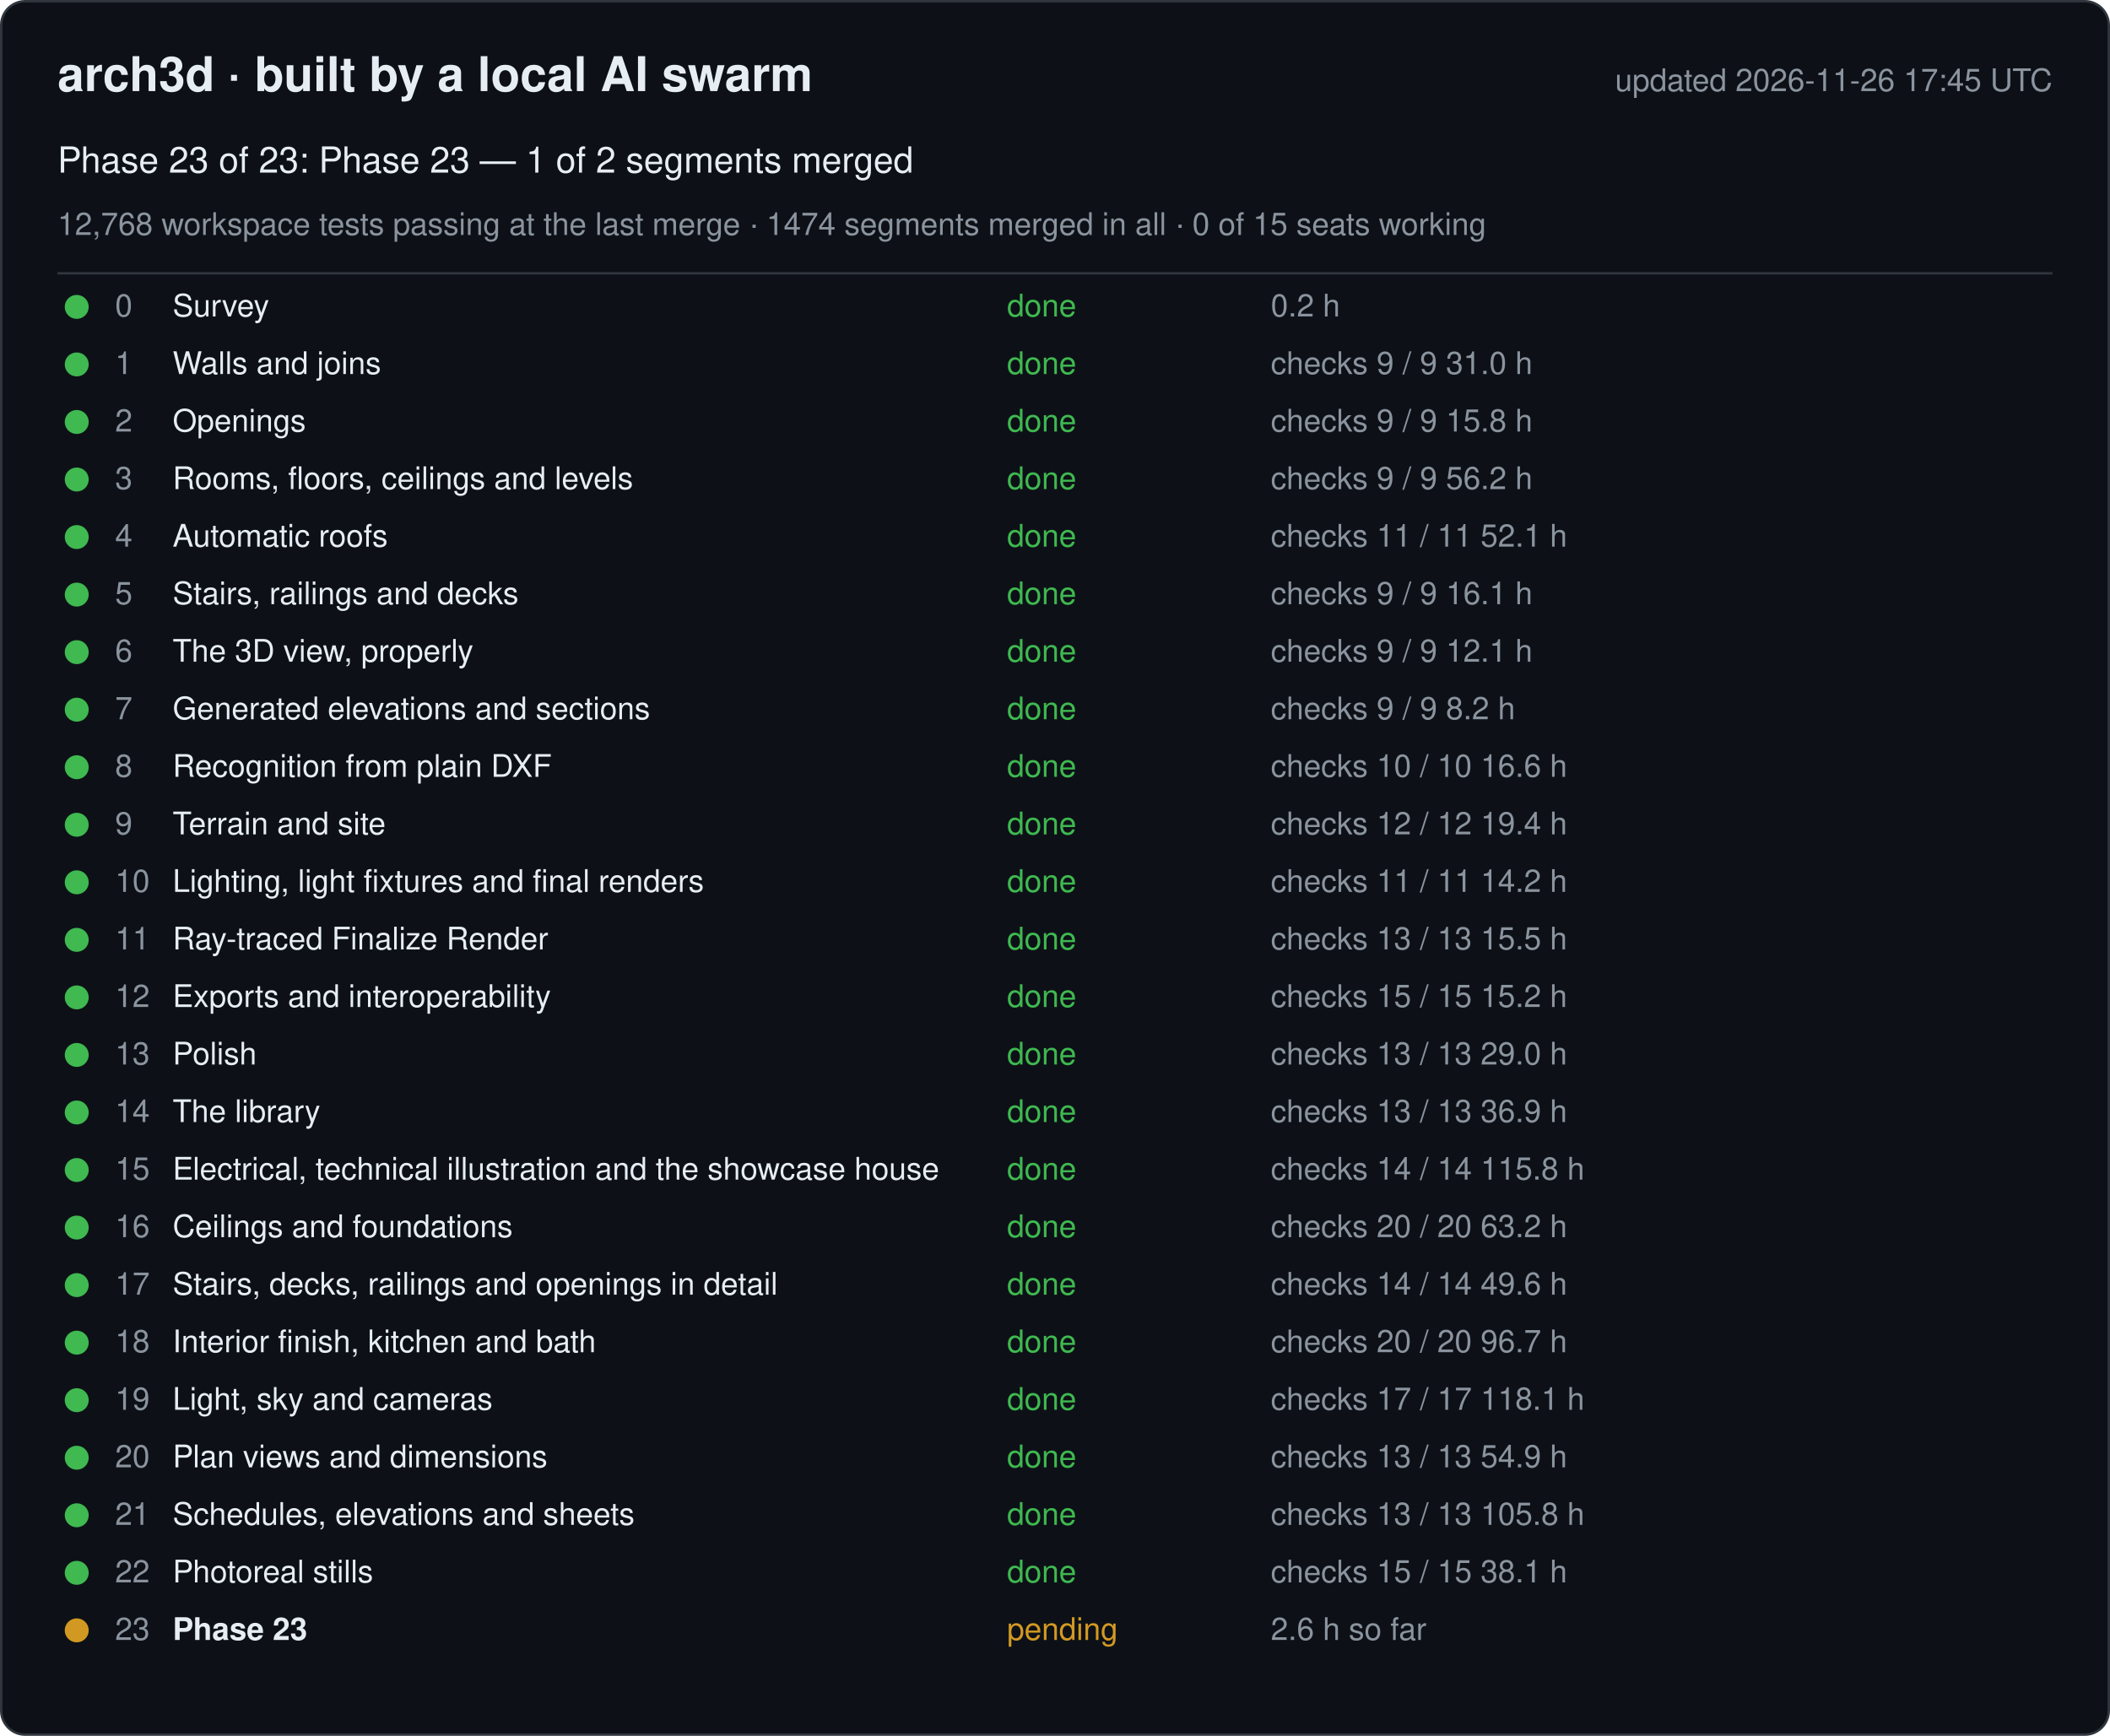
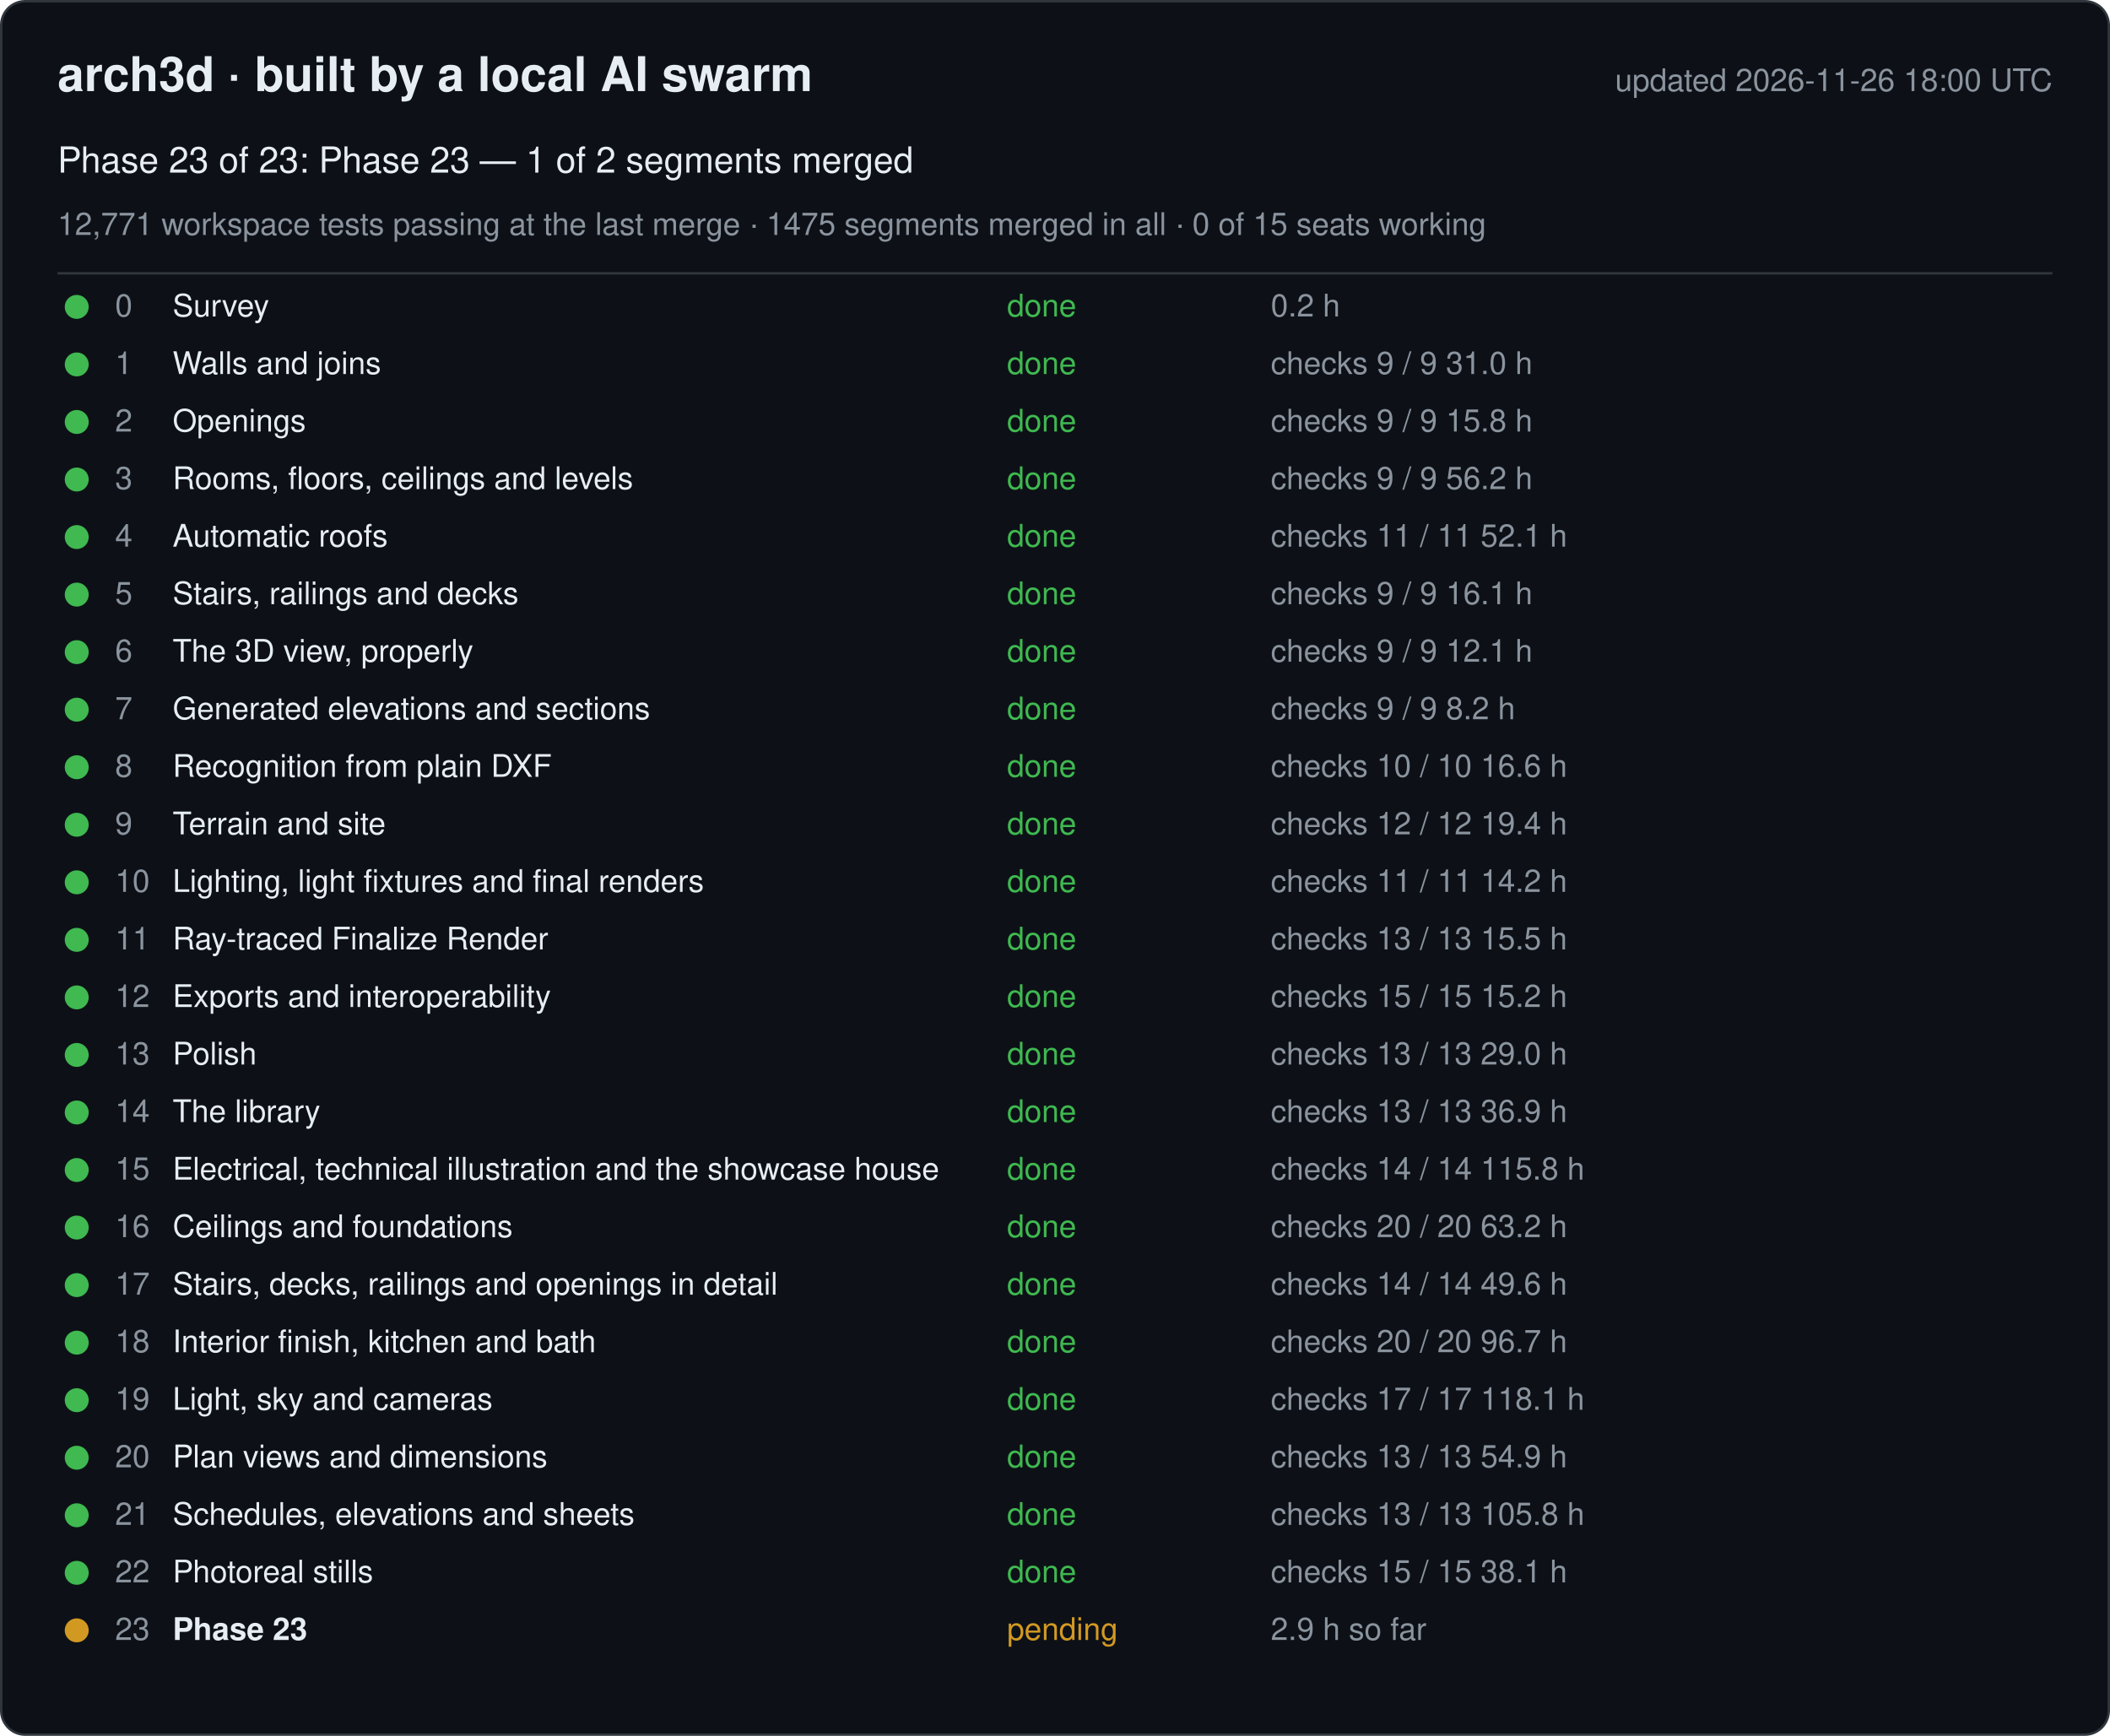
<svg xmlns="http://www.w3.org/2000/svg" width="880" height="724" viewBox="0 0 880 724" font-family="-apple-system, Segoe UI, Helvetica, Arial, sans-serif">
  <rect x="0.5" y="0.5" width="879" height="723" rx="10" fill="#0d1117" stroke="#30363d" />
  <text x="24" y="38" font-size="20" font-weight="600" fill="#e6edf3">arch3d · built by a local AI swarm</text>
-   <text x="856" y="38" font-size="13" fill="#8b949e" text-anchor="end">updated 2026-11-26 17:45 UTC</text>
+   <text x="856" y="38" font-size="13" fill="#8b949e" text-anchor="end">updated 2026-11-26 18:00 UTC</text>
  <text x="24" y="72" font-size="15" fill="#e6edf3">Phase 23 of 23: Phase 23 — 1 of 2 segments merged</text>
-   <text x="24" y="98" font-size="13" fill="#8b949e">12,768 workspace tests passing at the last merge · 1474 segments merged in all · 0 of 15 seats working</text>
+   <text x="24" y="98" font-size="13" fill="#8b949e">12,771 workspace tests passing at the last merge · 1475 segments merged in all · 0 of 15 seats working</text>
  <line x1="24" y1="114" x2="856" y2="114" stroke="#30363d" />
  <g data-phase="0">
    <circle cx="32" cy="128" r="5" fill="#3fb950" />
    <text x="48" y="132" font-size="13" fill="#8b949e">0</text>
    <text x="72" y="132" font-size="13" fill="#e6edf3">Survey</text>
    <text x="420" y="132" font-size="13" fill="#3fb950">done</text>
    <text x="530" y="132" font-size="13" fill="#8b949e">0.2 h</text>
  </g>
  <g data-phase="1">
    <circle cx="32" cy="152" r="5" fill="#3fb950" />
    <text x="48" y="156" font-size="13" fill="#8b949e">1</text>
    <text x="72" y="156" font-size="13" fill="#e6edf3">Walls and joins</text>
    <text x="420" y="156" font-size="13" fill="#3fb950">done</text>
    <text x="530" y="156" font-size="13" fill="#8b949e">checks 9 / 9   31.0 h</text>
  </g>
  <g data-phase="2">
    <circle cx="32" cy="176" r="5" fill="#3fb950" />
    <text x="48" y="180" font-size="13" fill="#8b949e">2</text>
    <text x="72" y="180" font-size="13" fill="#e6edf3">Openings</text>
    <text x="420" y="180" font-size="13" fill="#3fb950">done</text>
    <text x="530" y="180" font-size="13" fill="#8b949e">checks 9 / 9   15.8 h</text>
  </g>
  <g data-phase="3">
    <circle cx="32" cy="200" r="5" fill="#3fb950" />
    <text x="48" y="204" font-size="13" fill="#8b949e">3</text>
    <text x="72" y="204" font-size="13" fill="#e6edf3">Rooms, floors, ceilings and levels</text>
    <text x="420" y="204" font-size="13" fill="#3fb950">done</text>
    <text x="530" y="204" font-size="13" fill="#8b949e">checks 9 / 9   56.2 h</text>
  </g>
  <g data-phase="4">
    <circle cx="32" cy="224" r="5" fill="#3fb950" />
    <text x="48" y="228" font-size="13" fill="#8b949e">4</text>
    <text x="72" y="228" font-size="13" fill="#e6edf3">Automatic roofs</text>
    <text x="420" y="228" font-size="13" fill="#3fb950">done</text>
    <text x="530" y="228" font-size="13" fill="#8b949e">checks 11 / 11   52.1 h</text>
  </g>
  <g data-phase="5">
    <circle cx="32" cy="248" r="5" fill="#3fb950" />
    <text x="48" y="252" font-size="13" fill="#8b949e">5</text>
    <text x="72" y="252" font-size="13" fill="#e6edf3">Stairs, railings and decks</text>
    <text x="420" y="252" font-size="13" fill="#3fb950">done</text>
    <text x="530" y="252" font-size="13" fill="#8b949e">checks 9 / 9   16.1 h</text>
  </g>
  <g data-phase="6">
    <circle cx="32" cy="272" r="5" fill="#3fb950" />
    <text x="48" y="276" font-size="13" fill="#8b949e">6</text>
    <text x="72" y="276" font-size="13" fill="#e6edf3">The 3D view, properly</text>
    <text x="420" y="276" font-size="13" fill="#3fb950">done</text>
    <text x="530" y="276" font-size="13" fill="#8b949e">checks 9 / 9   12.1 h</text>
  </g>
  <g data-phase="7">
    <circle cx="32" cy="296" r="5" fill="#3fb950" />
    <text x="48" y="300" font-size="13" fill="#8b949e">7</text>
    <text x="72" y="300" font-size="13" fill="#e6edf3">Generated elevations and sections</text>
    <text x="420" y="300" font-size="13" fill="#3fb950">done</text>
    <text x="530" y="300" font-size="13" fill="#8b949e">checks 9 / 9   8.2 h</text>
  </g>
  <g data-phase="8">
    <circle cx="32" cy="320" r="5" fill="#3fb950" />
    <text x="48" y="324" font-size="13" fill="#8b949e">8</text>
    <text x="72" y="324" font-size="13" fill="#e6edf3">Recognition from plain DXF</text>
    <text x="420" y="324" font-size="13" fill="#3fb950">done</text>
    <text x="530" y="324" font-size="13" fill="#8b949e">checks 10 / 10   16.6 h</text>
  </g>
  <g data-phase="9">
    <circle cx="32" cy="344" r="5" fill="#3fb950" />
    <text x="48" y="348" font-size="13" fill="#8b949e">9</text>
    <text x="72" y="348" font-size="13" fill="#e6edf3">Terrain and site</text>
    <text x="420" y="348" font-size="13" fill="#3fb950">done</text>
    <text x="530" y="348" font-size="13" fill="#8b949e">checks 12 / 12   19.4 h</text>
  </g>
  <g data-phase="10">
    <circle cx="32" cy="368" r="5" fill="#3fb950" />
    <text x="48" y="372" font-size="13" fill="#8b949e">10</text>
    <text x="72" y="372" font-size="13" fill="#e6edf3">Lighting, light fixtures and final renders</text>
    <text x="420" y="372" font-size="13" fill="#3fb950">done</text>
    <text x="530" y="372" font-size="13" fill="#8b949e">checks 11 / 11   14.2 h</text>
  </g>
  <g data-phase="11">
    <circle cx="32" cy="392" r="5" fill="#3fb950" />
    <text x="48" y="396" font-size="13" fill="#8b949e">11</text>
    <text x="72" y="396" font-size="13" fill="#e6edf3">Ray-traced Finalize Render</text>
    <text x="420" y="396" font-size="13" fill="#3fb950">done</text>
    <text x="530" y="396" font-size="13" fill="#8b949e">checks 13 / 13   15.5 h</text>
  </g>
  <g data-phase="12">
    <circle cx="32" cy="416" r="5" fill="#3fb950" />
    <text x="48" y="420" font-size="13" fill="#8b949e">12</text>
    <text x="72" y="420" font-size="13" fill="#e6edf3">Exports and interoperability</text>
    <text x="420" y="420" font-size="13" fill="#3fb950">done</text>
    <text x="530" y="420" font-size="13" fill="#8b949e">checks 15 / 15   15.2 h</text>
  </g>
  <g data-phase="13">
    <circle cx="32" cy="440" r="5" fill="#3fb950" />
    <text x="48" y="444" font-size="13" fill="#8b949e">13</text>
    <text x="72" y="444" font-size="13" fill="#e6edf3">Polish</text>
    <text x="420" y="444" font-size="13" fill="#3fb950">done</text>
    <text x="530" y="444" font-size="13" fill="#8b949e">checks 13 / 13   29.0 h</text>
  </g>
  <g data-phase="14">
    <circle cx="32" cy="464" r="5" fill="#3fb950" />
    <text x="48" y="468" font-size="13" fill="#8b949e">14</text>
    <text x="72" y="468" font-size="13" fill="#e6edf3">The library</text>
    <text x="420" y="468" font-size="13" fill="#3fb950">done</text>
    <text x="530" y="468" font-size="13" fill="#8b949e">checks 13 / 13   36.9 h</text>
  </g>
  <g data-phase="15">
    <circle cx="32" cy="488" r="5" fill="#3fb950" />
    <text x="48" y="492" font-size="13" fill="#8b949e">15</text>
    <text x="72" y="492" font-size="13" fill="#e6edf3">Electrical, technical illustration and the showcase house</text>
    <text x="420" y="492" font-size="13" fill="#3fb950">done</text>
    <text x="530" y="492" font-size="13" fill="#8b949e">checks 14 / 14   115.8 h</text>
  </g>
  <g data-phase="16">
    <circle cx="32" cy="512" r="5" fill="#3fb950" />
    <text x="48" y="516" font-size="13" fill="#8b949e">16</text>
    <text x="72" y="516" font-size="13" fill="#e6edf3">Ceilings and foundations</text>
    <text x="420" y="516" font-size="13" fill="#3fb950">done</text>
    <text x="530" y="516" font-size="13" fill="#8b949e">checks 20 / 20   63.2 h</text>
  </g>
  <g data-phase="17">
    <circle cx="32" cy="536" r="5" fill="#3fb950" />
    <text x="48" y="540" font-size="13" fill="#8b949e">17</text>
    <text x="72" y="540" font-size="13" fill="#e6edf3">Stairs, decks, railings and openings in detail</text>
    <text x="420" y="540" font-size="13" fill="#3fb950">done</text>
    <text x="530" y="540" font-size="13" fill="#8b949e">checks 14 / 14   49.6 h</text>
  </g>
  <g data-phase="18">
    <circle cx="32" cy="560" r="5" fill="#3fb950" />
    <text x="48" y="564" font-size="13" fill="#8b949e">18</text>
    <text x="72" y="564" font-size="13" fill="#e6edf3">Interior finish, kitchen and bath</text>
    <text x="420" y="564" font-size="13" fill="#3fb950">done</text>
    <text x="530" y="564" font-size="13" fill="#8b949e">checks 20 / 20   96.7 h</text>
  </g>
  <g data-phase="19">
    <circle cx="32" cy="584" r="5" fill="#3fb950" />
    <text x="48" y="588" font-size="13" fill="#8b949e">19</text>
    <text x="72" y="588" font-size="13" fill="#e6edf3">Light, sky and cameras</text>
    <text x="420" y="588" font-size="13" fill="#3fb950">done</text>
    <text x="530" y="588" font-size="13" fill="#8b949e">checks 17 / 17   118.1 h</text>
  </g>
  <g data-phase="20">
    <circle cx="32" cy="608" r="5" fill="#3fb950" />
    <text x="48" y="612" font-size="13" fill="#8b949e">20</text>
    <text x="72" y="612" font-size="13" fill="#e6edf3">Plan views and dimensions</text>
    <text x="420" y="612" font-size="13" fill="#3fb950">done</text>
    <text x="530" y="612" font-size="13" fill="#8b949e">checks 13 / 13   54.9 h</text>
  </g>
  <g data-phase="21">
    <circle cx="32" cy="632" r="5" fill="#3fb950" />
    <text x="48" y="636" font-size="13" fill="#8b949e">21</text>
    <text x="72" y="636" font-size="13" fill="#e6edf3">Schedules, elevations and sheets</text>
    <text x="420" y="636" font-size="13" fill="#3fb950">done</text>
    <text x="530" y="636" font-size="13" fill="#8b949e">checks 13 / 13   105.8 h</text>
  </g>
  <g data-phase="22">
    <circle cx="32" cy="656" r="5" fill="#3fb950" />
    <text x="48" y="660" font-size="13" fill="#8b949e">22</text>
    <text x="72" y="660" font-size="13" fill="#e6edf3">Photoreal stills</text>
    <text x="420" y="660" font-size="13" fill="#3fb950">done</text>
    <text x="530" y="660" font-size="13" fill="#8b949e">checks 15 / 15   38.1 h</text>
  </g>
  <g data-phase="23">
    <circle cx="32" cy="680" r="5" fill="#d29922" />
    <text x="48" y="684" font-size="13" fill="#8b949e">23</text>
    <text x="72" y="684" font-size="13" fill="#e6edf3" font-weight="600">Phase 23</text>
    <text x="420" y="684" font-size="13" fill="#d29922">pending</text>
-     <text x="530" y="684" font-size="13" fill="#8b949e">2.6 h so far</text>
+     <text x="530" y="684" font-size="13" fill="#8b949e">2.9 h so far</text>
  </g>
</svg>
